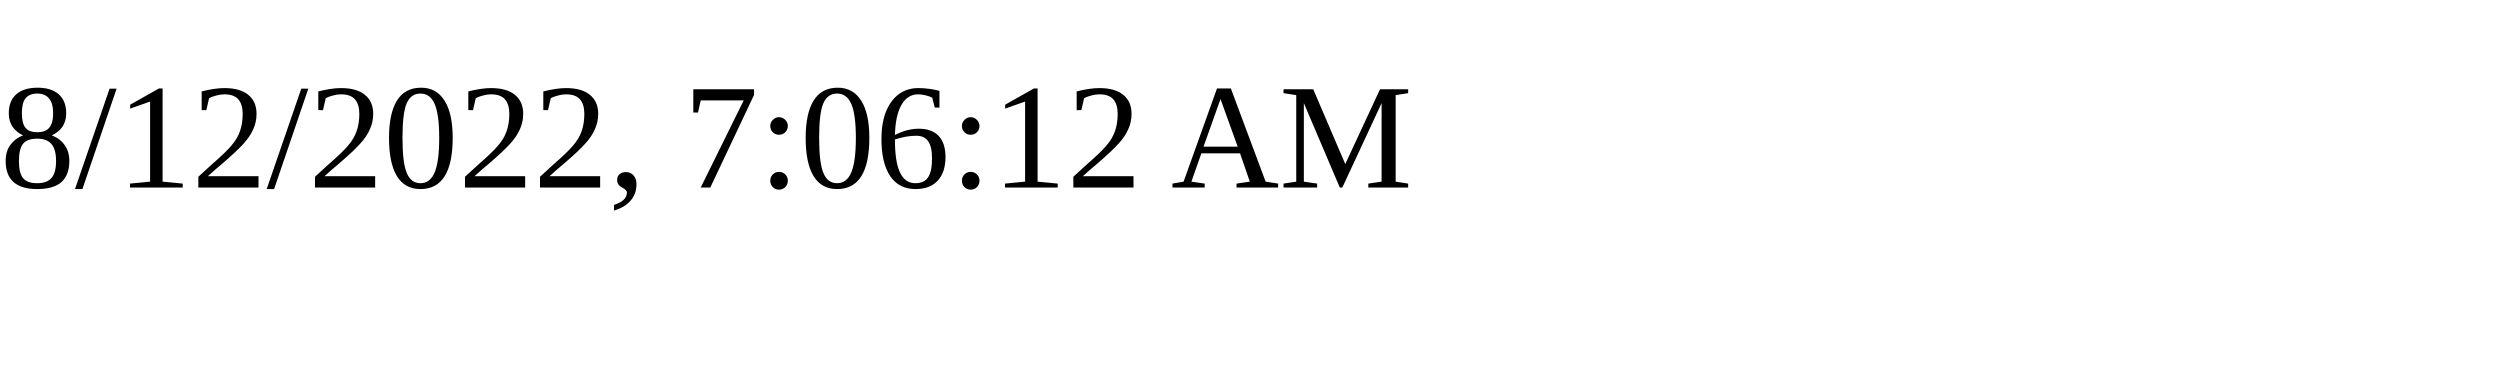
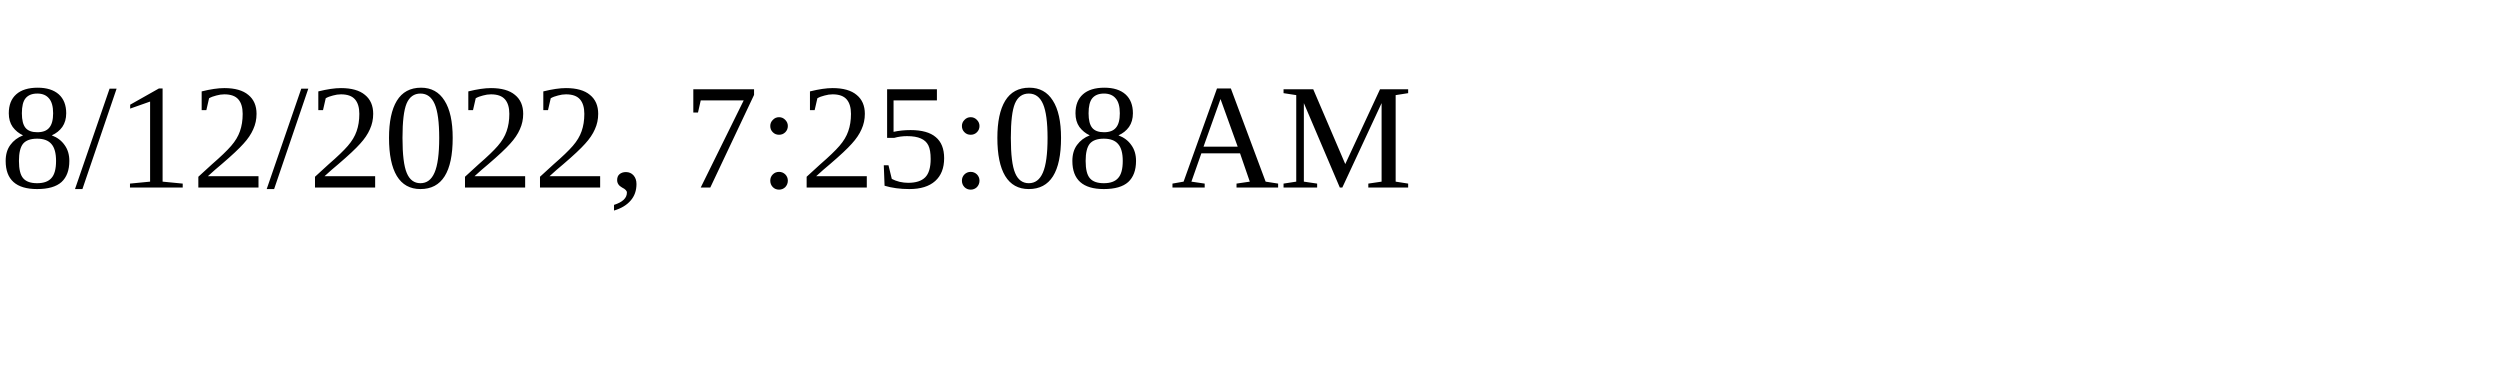
<svg xmlns="http://www.w3.org/2000/svg" height="30" width="200">
-   <text x="0" y="15">8/12/2022, 7:06:12 AM</text>
+   <text x="0" y="15">8/12/2022, 7:25:08 AM</text>
</svg>
